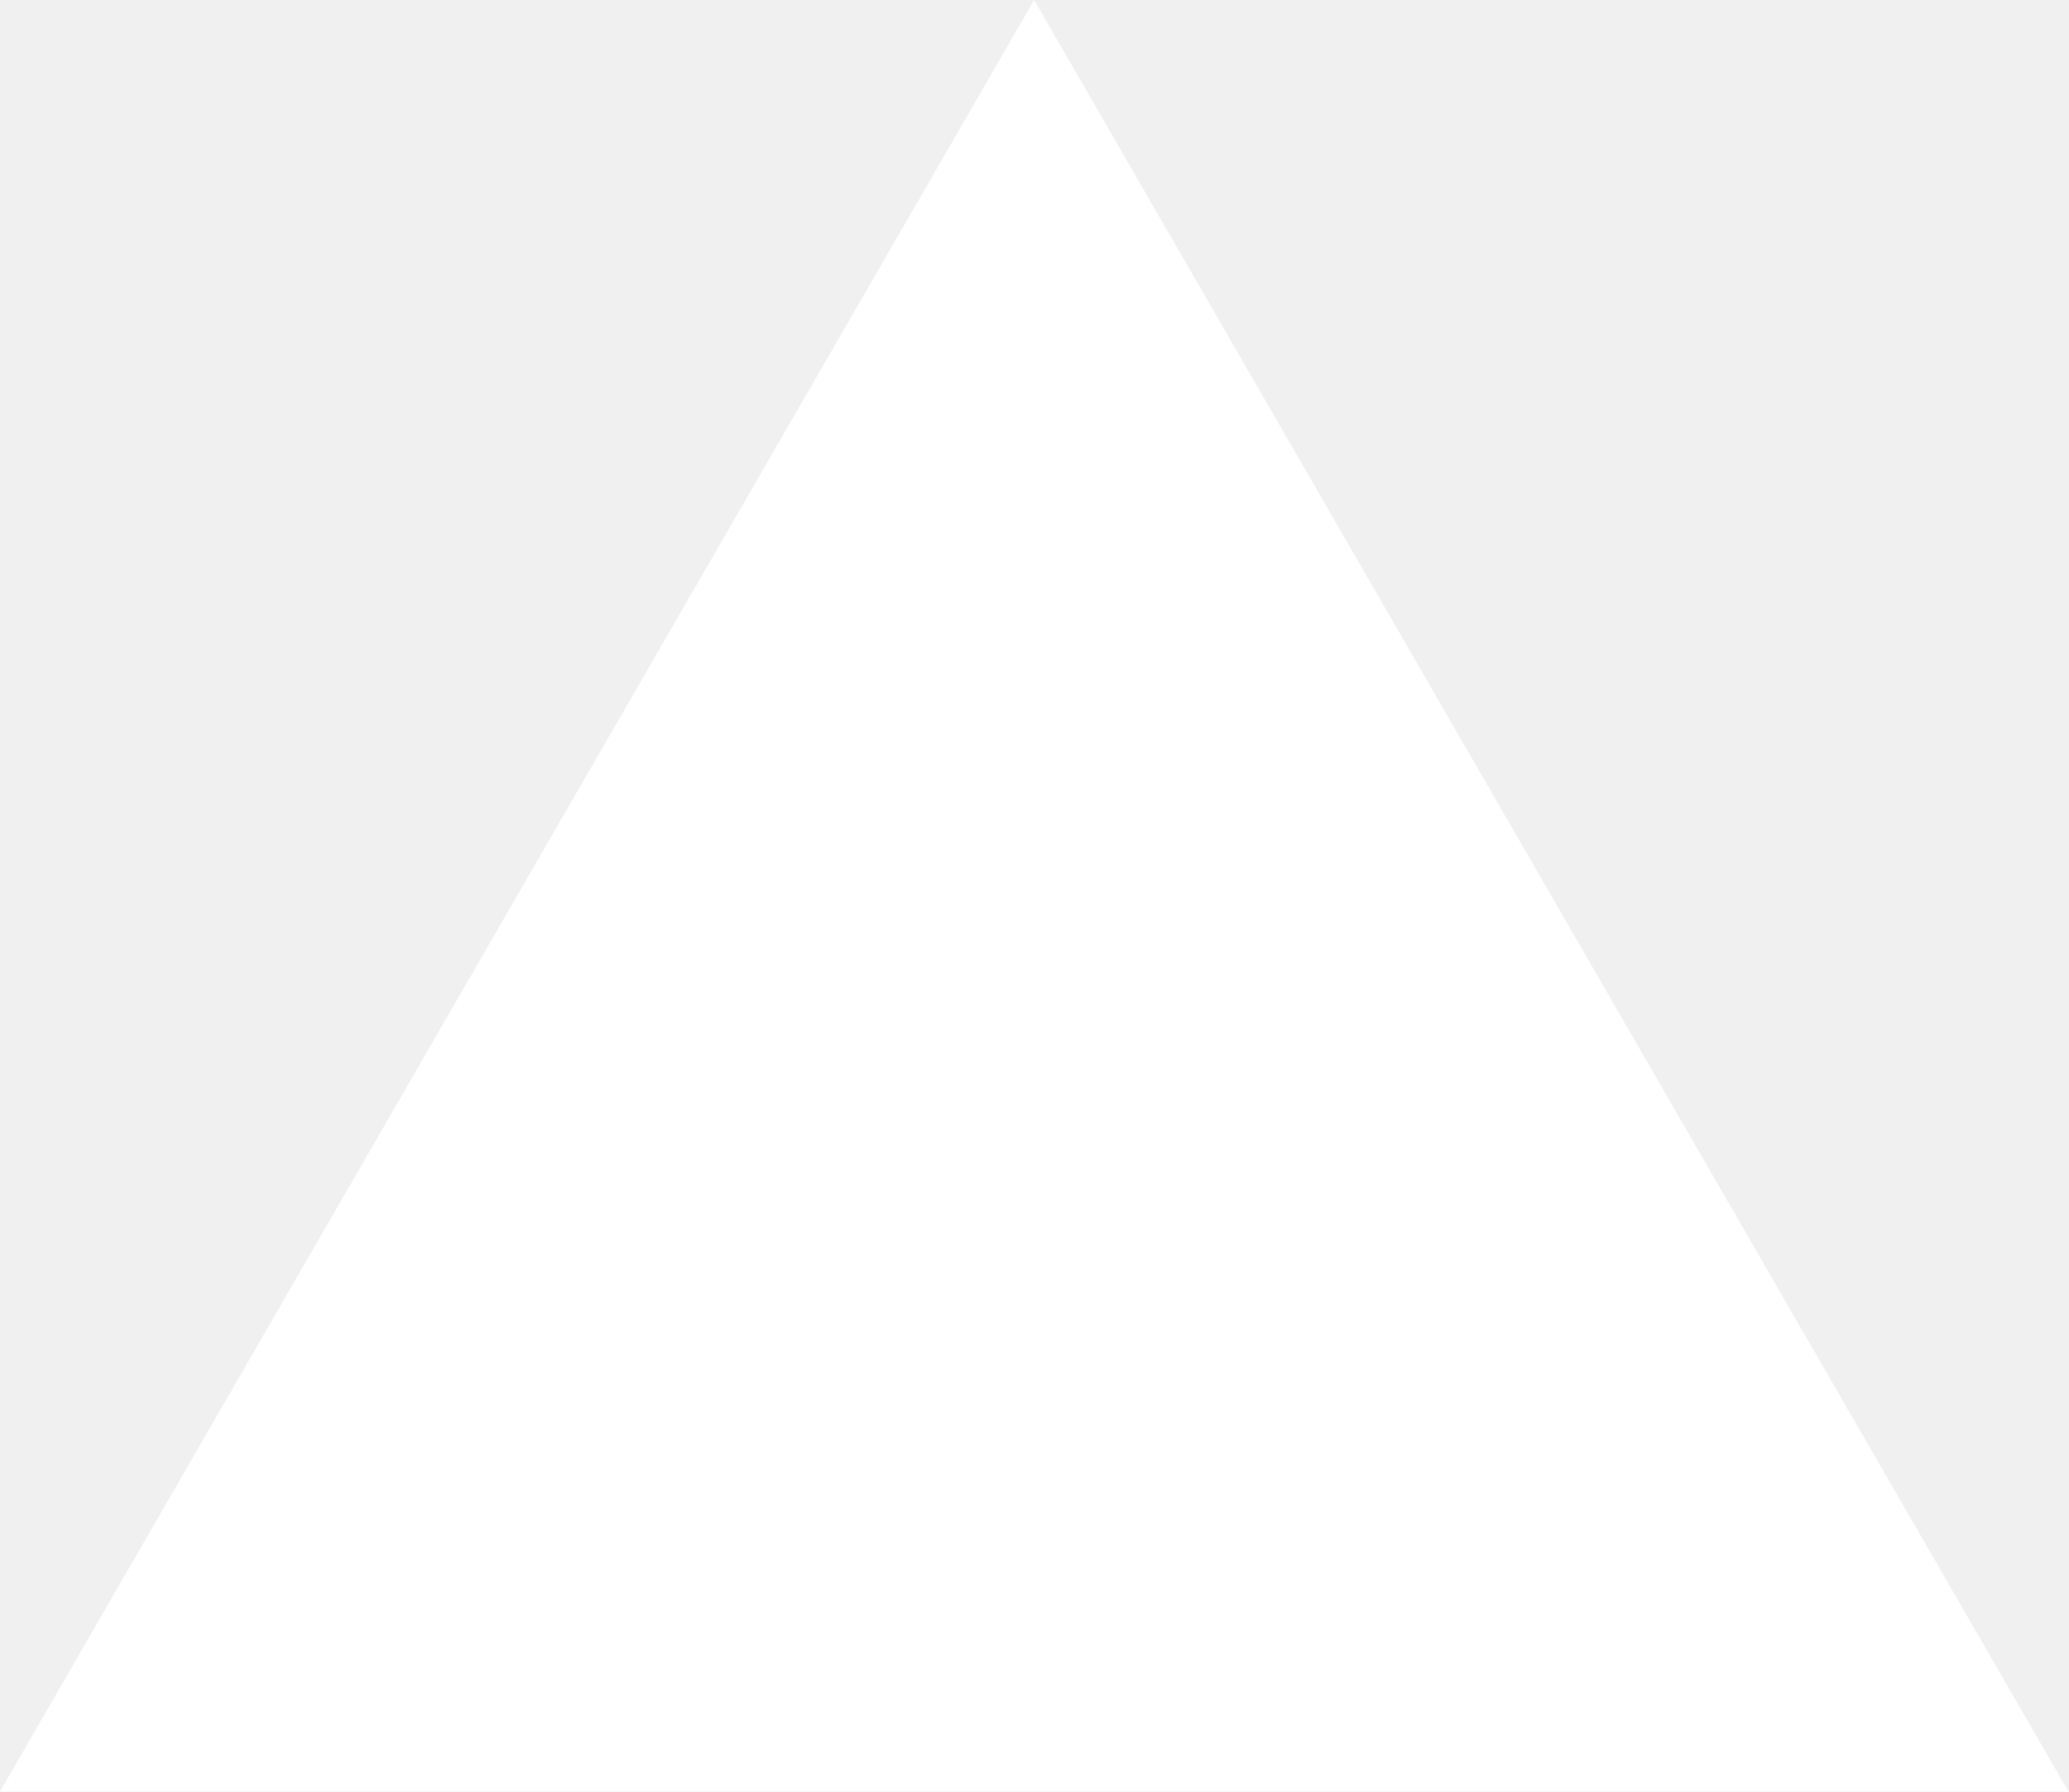
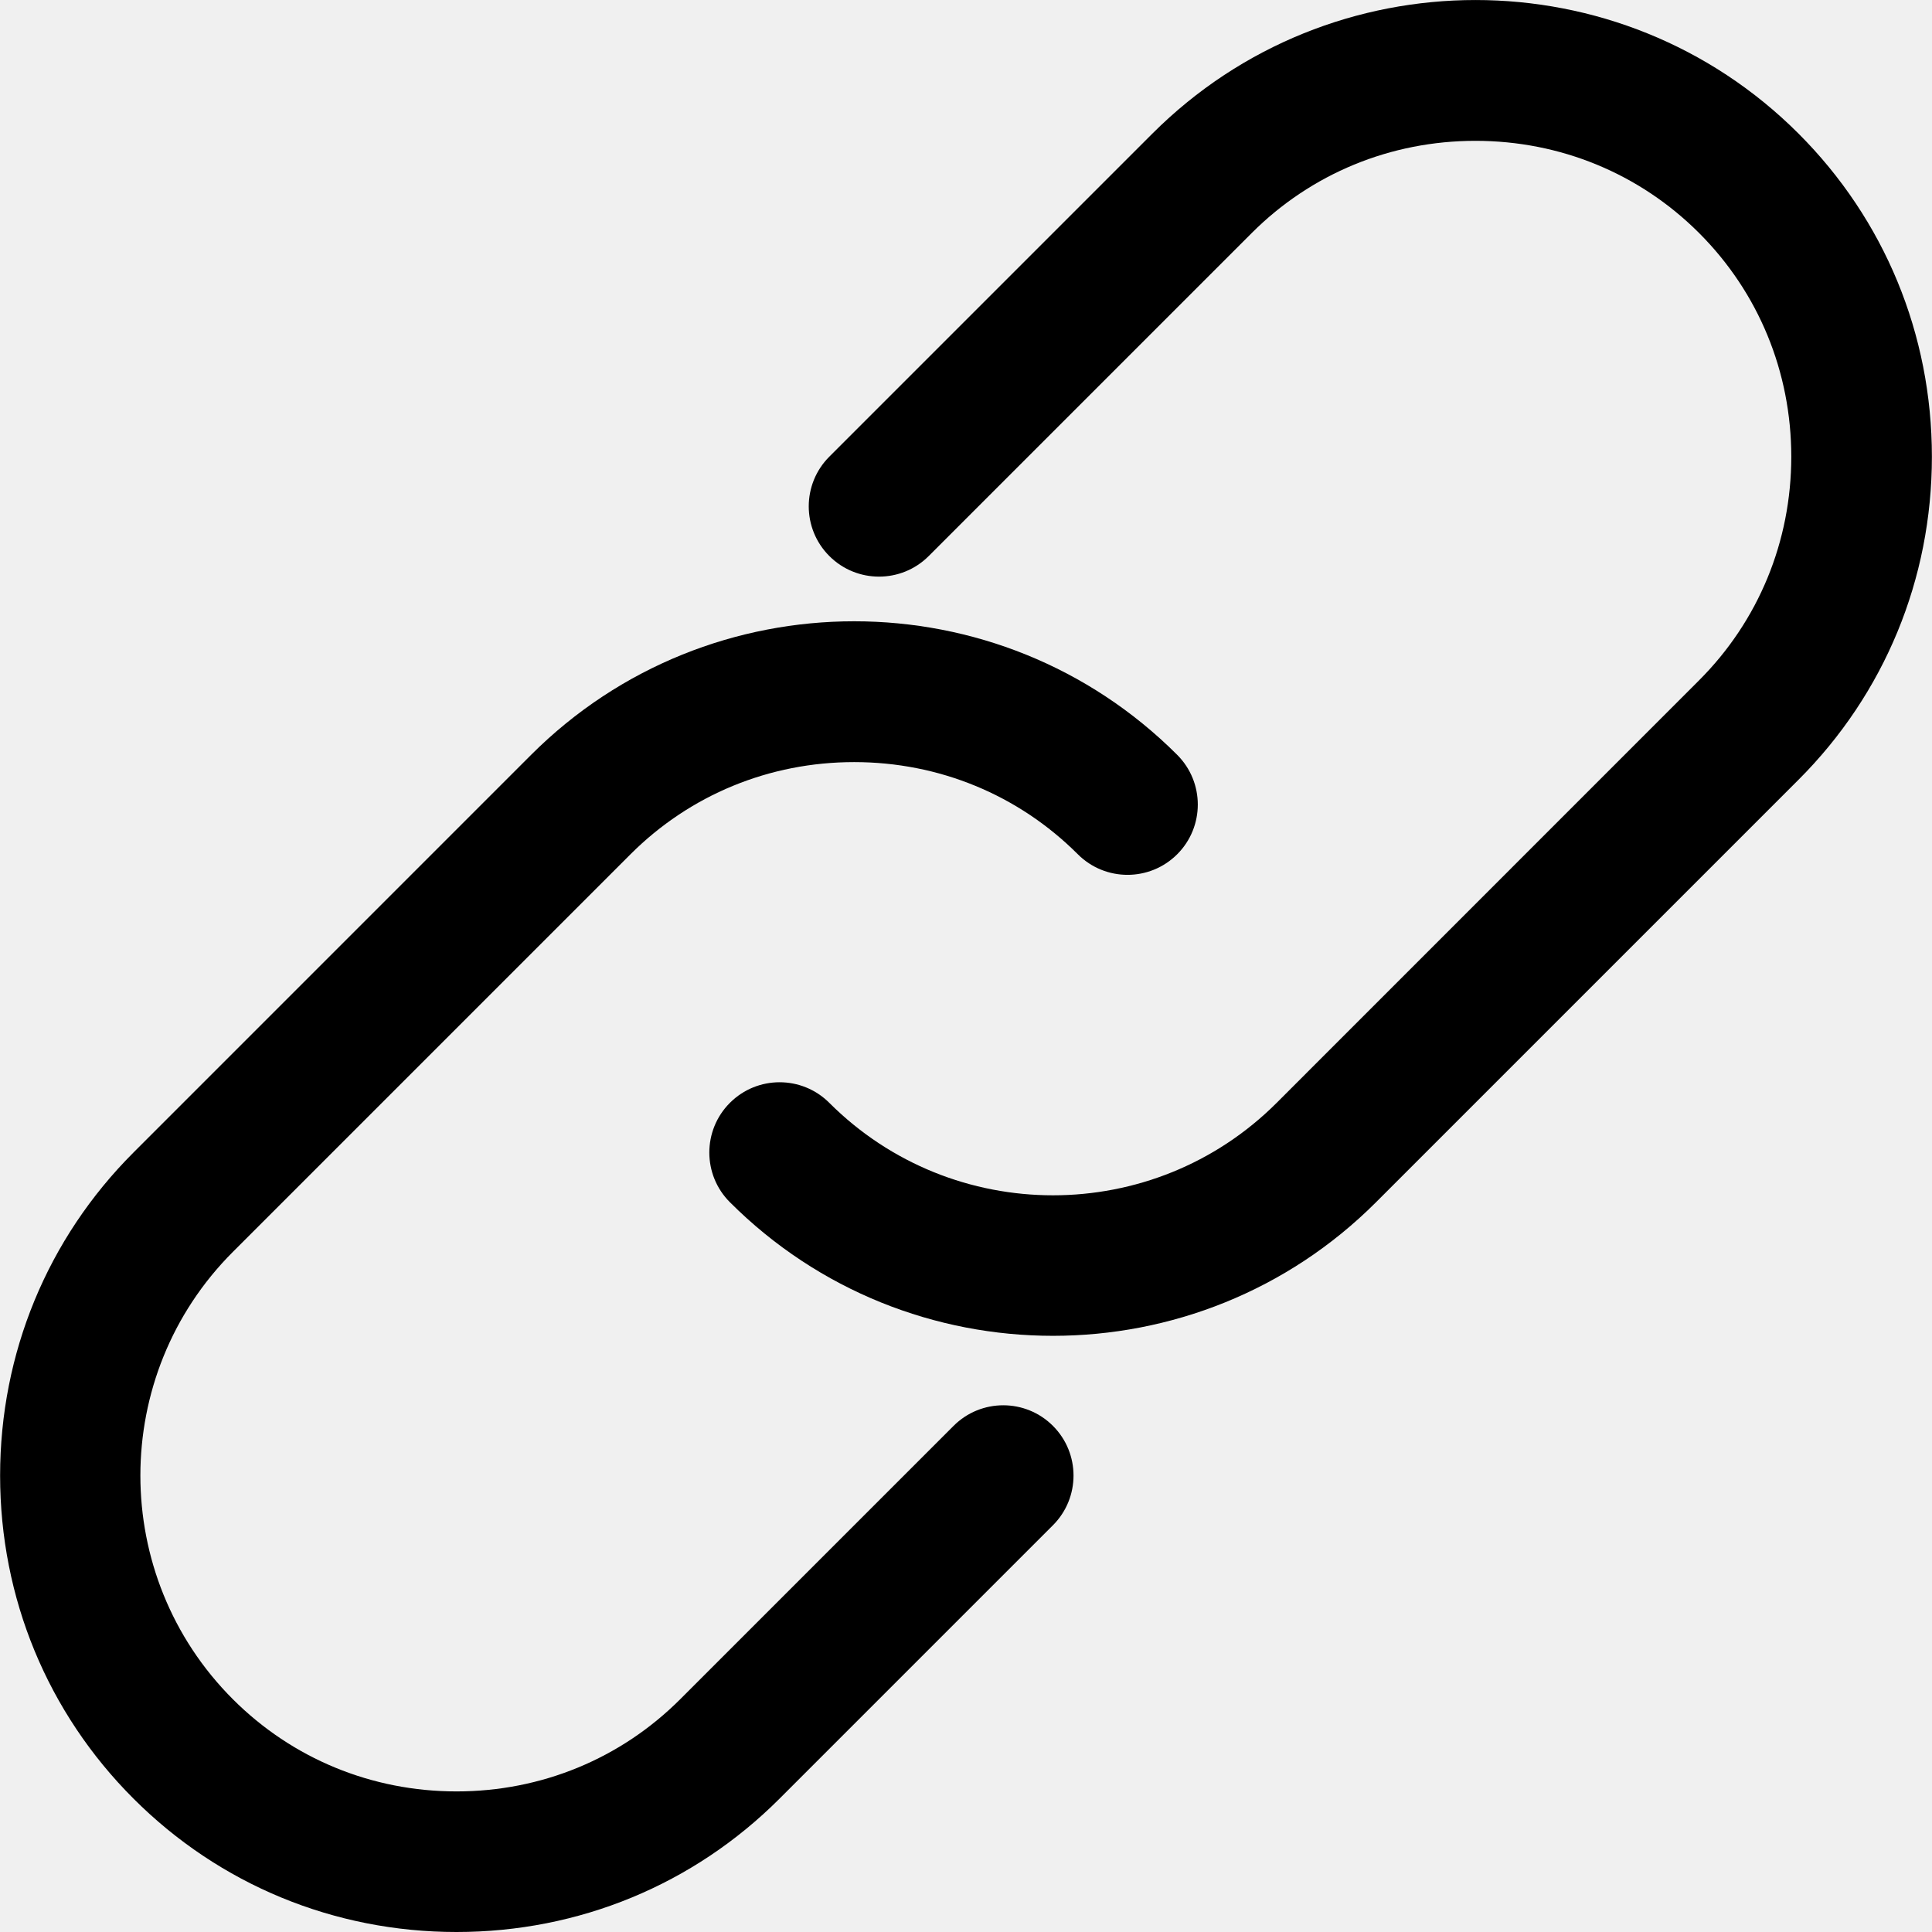
- <svg xmlns="http://www.w3.org/2000/svg" fill="none" viewBox="0 0 1155 1000">
-   <path d="m577.3 0 577.4 1000H0z" fill="#fff" />
+ <svg xmlns="http://www.w3.org/2000/svg" fill="#000000" height="800px" width="800px" version="1.1" id="Capa_1" viewBox="0 0 54.971 54.971" xml:space="preserve">
+   <g>
+     <path d="M51.173,3.801c-5.068-5.068-13.315-5.066-18.384,0l-9.192,9.192c-0.781,0.781-0.781,2.047,0,2.828   c0.781,0.781,2.047,0.781,2.828,0l9.192-9.192c1.691-1.69,3.951-2.622,6.363-2.622c2.413,0,4.673,0.932,6.364,2.623   s2.623,3.951,2.623,6.364c0,2.412-0.932,4.672-2.623,6.363L36.325,31.379c-3.51,3.508-9.219,3.508-12.729,0   c-0.781-0.781-2.047-0.781-2.828,0s-0.781,2.048,0,2.828c2.534,2.534,5.863,3.801,9.192,3.801s6.658-1.267,9.192-3.801   l12.021-12.021c2.447-2.446,3.795-5.711,3.795-9.192C54.968,9.512,53.62,6.248,51.173,3.801z" />
+     <path d="M27.132,40.57l-7.778,7.778c-1.691,1.691-3.951,2.623-6.364,2.623c-2.412,0-4.673-0.932-6.364-2.623   c-3.509-3.509-3.509-9.219,0-12.728L17.94,24.306c1.691-1.69,3.951-2.622,6.364-2.622c2.412,0,4.672,0.932,6.363,2.622   c0.781,0.781,2.047,0.781,2.828,0s0.781-2.047,0-2.828c-5.067-5.067-13.314-5.068-18.384,0L3.797,32.793   c-2.446,2.446-3.794,5.711-3.794,9.192c0,3.48,1.348,6.745,3.795,9.191c2.446,2.447,5.711,3.795,9.191,3.795   c3.481,0,6.746-1.348,9.192-3.795l7.778-7.778c0.781-0.781,0.781-2.047,0-2.828S27.913,39.789,27.132,40.57z" />
+   </g>
</svg>
